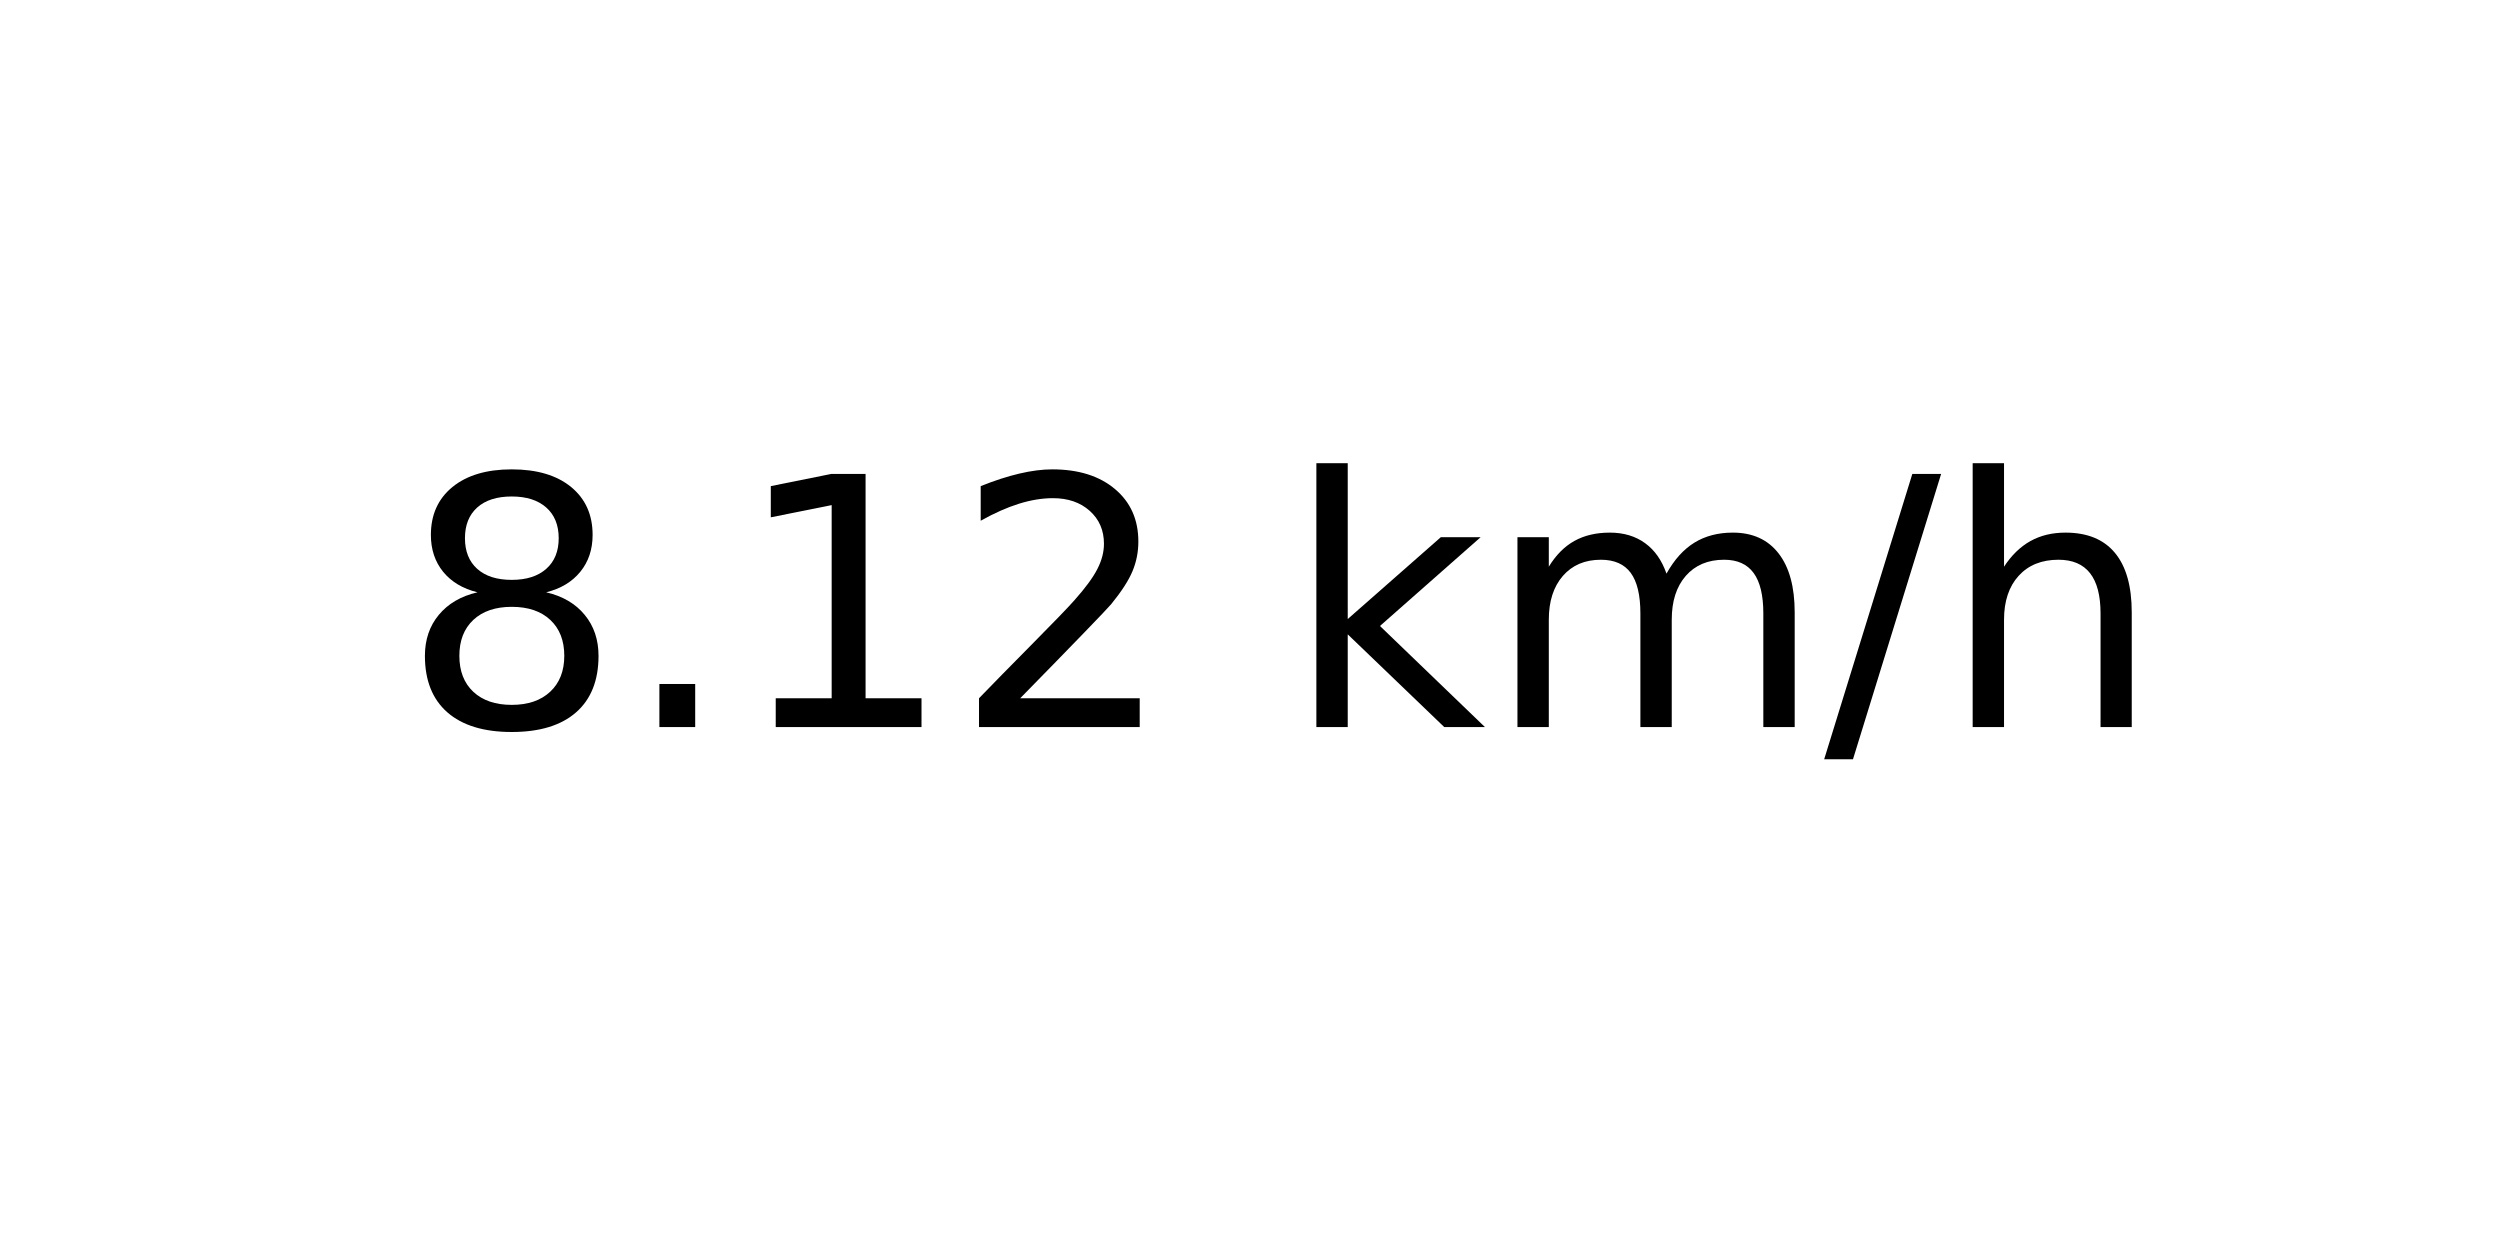
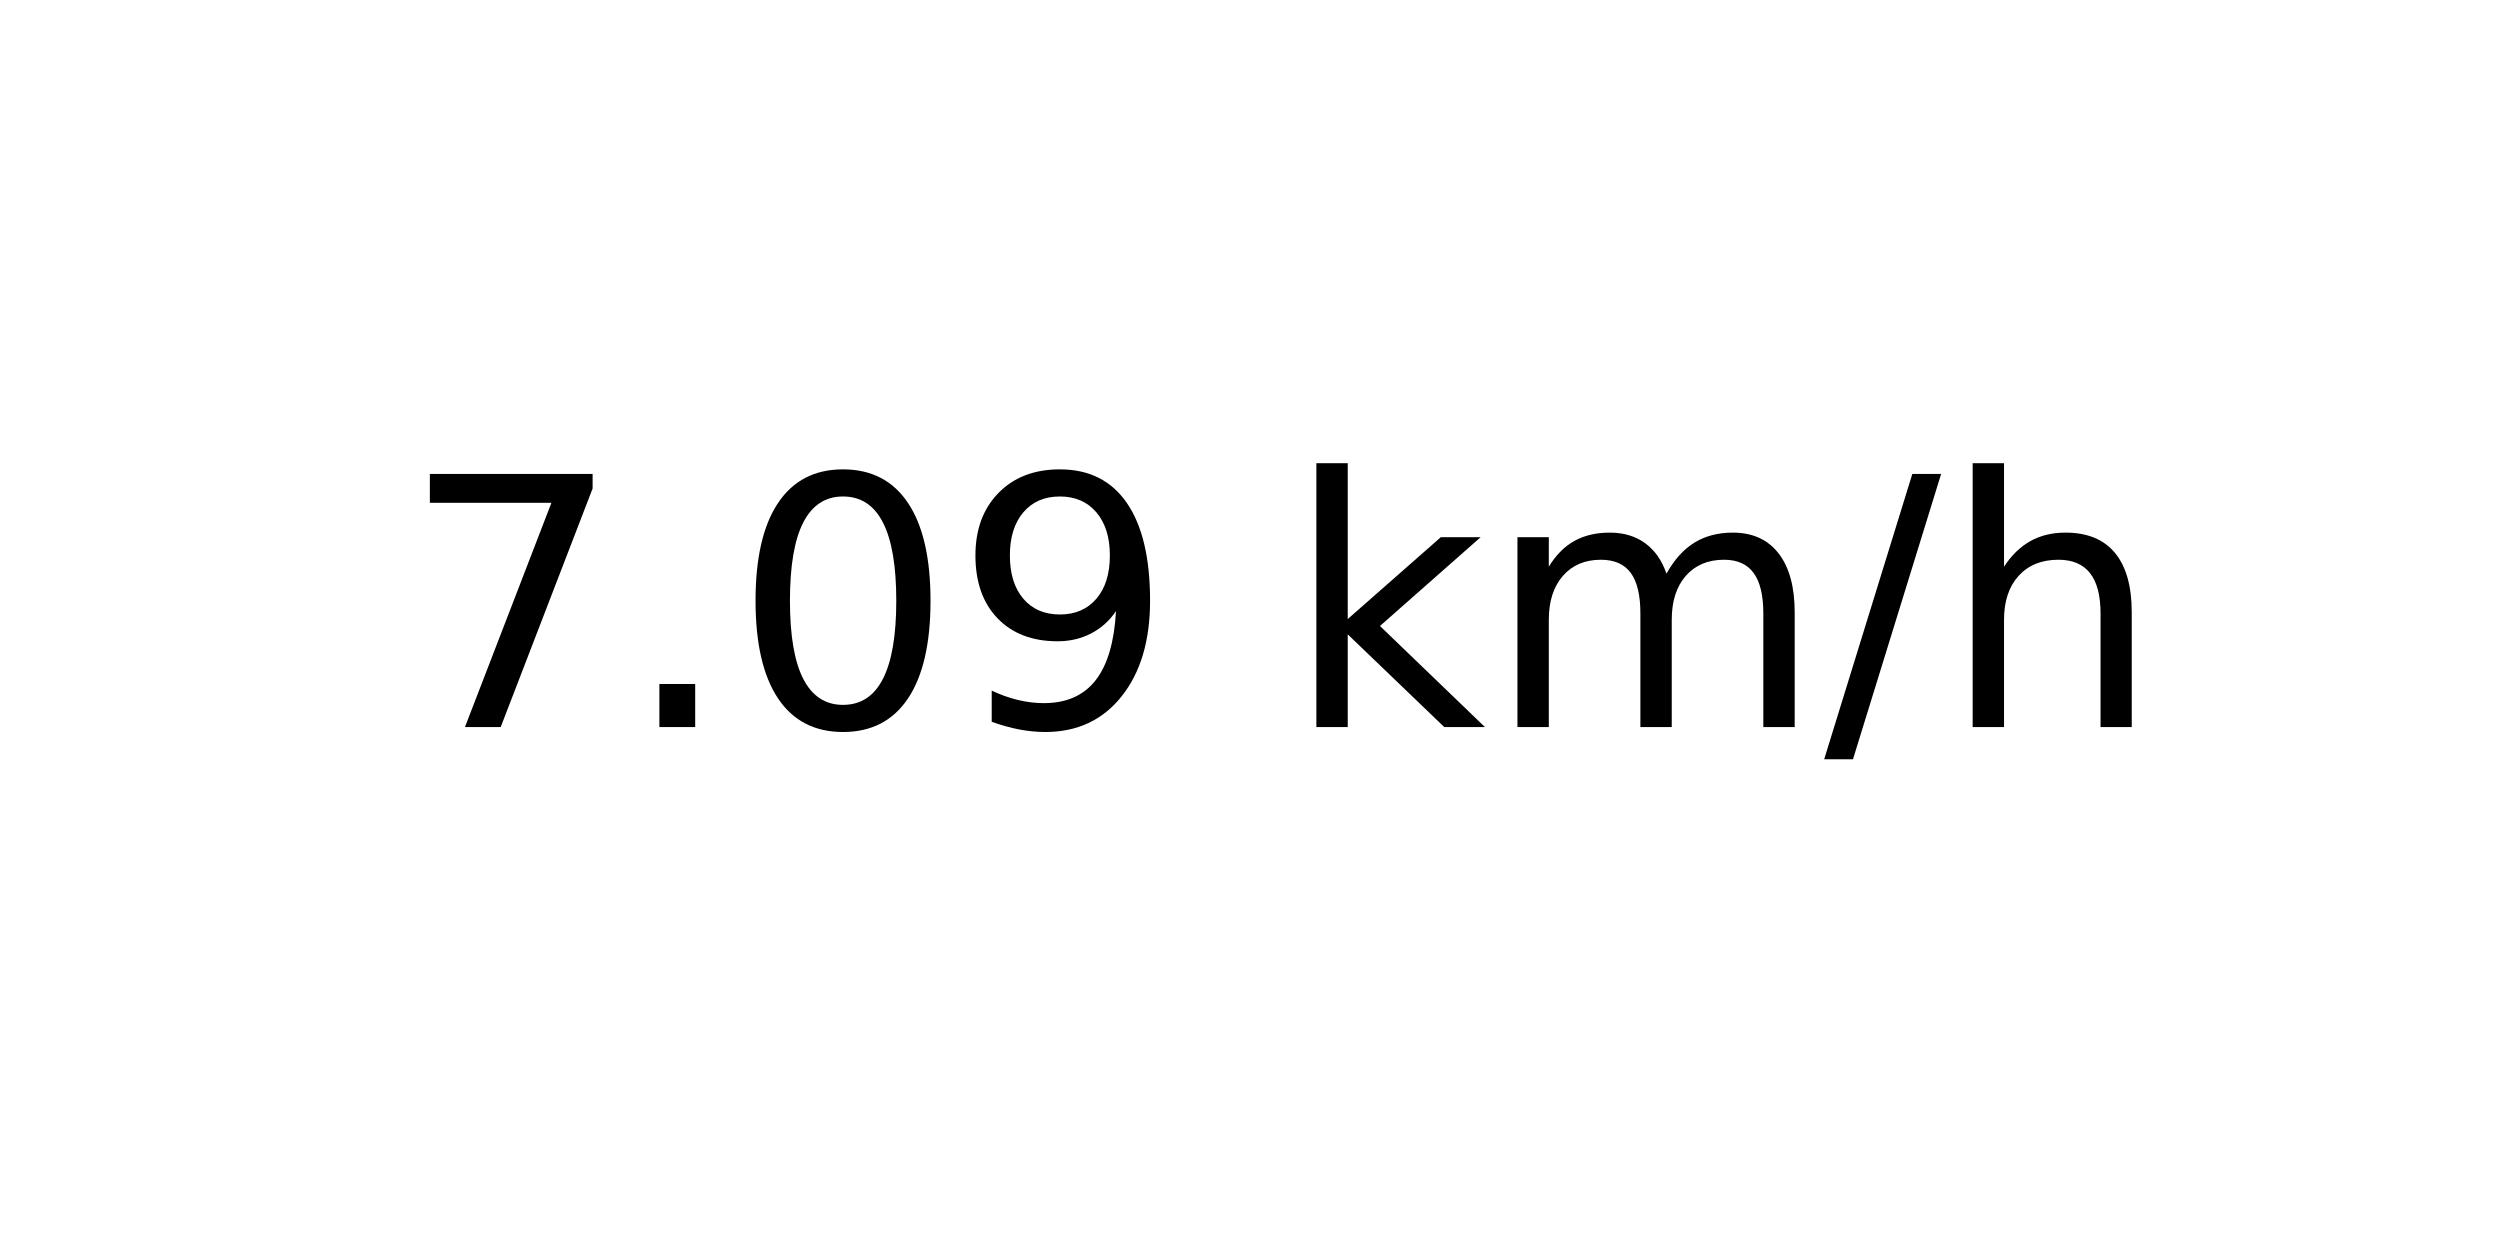
<svg xmlns="http://www.w3.org/2000/svg" xmlns:xlink="http://www.w3.org/1999/xlink" width="72pt" height="36pt" viewBox="0 0 72 36" version="1.1">
  <defs>
    <style type="text/css">*{stroke-linejoin: round; stroke-linecap: butt}</style>
  </defs>
  <g id="figure_1">
    <g id="axes_1">
      <g id="text_1">
        <g transform="translate(11.55937 20.93937) scale(0.1 -0.1)">
          <defs>
-             <path id="DejaVuSans-38" d="M 2034 2216  Q 1584 2216 1326 1975  Q 1069 1734 1069 1313  Q 1069 891 1326 650  Q 1584 409 2034 409  Q 2484 409 2743 651  Q 3003 894 3003 1313  Q 3003 1734 2745 1975  Q 2488 2216 2034 2216  z M 1403 2484  Q 997 2584 770 2862  Q 544 3141 544 3541  Q 544 4100 942 4425  Q 1341 4750 2034 4750  Q 2731 4750 3128 4425  Q 3525 4100 3525 3541  Q 3525 3141 3298 2862  Q 3072 2584 2669 2484  Q 3125 2378 3379 2068  Q 3634 1759 3634 1313  Q 3634 634 3220 271  Q 2806 -91 2034 -91  Q 1263 -91 848 271  Q 434 634 434 1313  Q 434 1759 690 2068  Q 947 2378 1403 2484  z M 1172 3481  Q 1172 3119 1398 2916  Q 1625 2713 2034 2713  Q 2441 2713 2670 2916  Q 2900 3119 2900 3481  Q 2900 3844 2670 4047  Q 2441 4250 2034 4250  Q 1625 4250 1398 4047  Q 1172 3844 1172 3481  z " transform="scale(0.015625)" />
+             <path id="DejaVuSans-37" d="M 525 4666  L 3525 4666  L 3525 4397  L 1831 0  L 1172 0  L 2766 4134  L 525 4134  L 525 4666  z " transform="scale(0.015625)" />
            <path id="DejaVuSans-2e" d="M 684 794  L 1344 794  L 1344 0  L 684 0  L 684 794  z " transform="scale(0.015625)" />
-             <path id="DejaVuSans-31" d="M 794 531  L 1825 531  L 1825 4091  L 703 3866  L 703 4441  L 1819 4666  L 2450 4666  L 2450 531  L 3481 531  L 3481 0  L 794 0  L 794 531  z " transform="scale(0.015625)" />
-             <path id="DejaVuSans-32" d="M 1228 531  L 3431 531  L 3431 0  L 469 0  L 469 531  Q 828 903 1448 1529  Q 2069 2156 2228 2338  Q 2531 2678 2651 2914  Q 2772 3150 2772 3378  Q 2772 3750 2511 3984  Q 2250 4219 1831 4219  Q 1534 4219 1204 4116  Q 875 4013 500 3803  L 500 4441  Q 881 4594 1212 4672  Q 1544 4750 1819 4750  Q 2544 4750 2975 4387  Q 3406 4025 3406 3419  Q 3406 3131 3298 2873  Q 3191 2616 2906 2266  Q 2828 2175 2409 1742  Q 1991 1309 1228 531  z " transform="scale(0.015625)" />
+             <path id="DejaVuSans-30" d="M 2034 4250  Q 1547 4250 1301 3770  Q 1056 3291 1056 2328  Q 1056 1369 1301 889  Q 1547 409 2034 409  Q 2525 409 2770 889  Q 3016 1369 3016 2328  Q 3016 3291 2770 3770  Q 2525 4250 2034 4250  z M 2034 4750  Q 2819 4750 3233 4129  Q 3647 3509 3647 2328  Q 3647 1150 3233 529  Q 2819 -91 2034 -91  Q 1250 -91 836 529  Q 422 1150 422 2328  Q 422 3509 836 4129  Q 1250 4750 2034 4750  z " transform="scale(0.015625)" />
+             <path id="DejaVuSans-39" d="M 703 97  L 703 672  Q 941 559 1184 500  Q 1428 441 1663 441  Q 2288 441 2617 861  Q 2947 1281 2994 2138  Q 2813 1869 2534 1725  Q 2256 1581 1919 1581  Q 1219 1581 811 2004  Q 403 2428 403 3163  Q 403 3881 828 4315  Q 1253 4750 1959 4750  Q 2769 4750 3195 4129  Q 3622 3509 3622 2328  Q 3622 1225 3098 567  Q 2575 -91 1691 -91  Q 1453 -91 1209 -44  Q 966 3 703 97  z M 1959 2075  Q 2384 2075 2632 2365  Q 2881 2656 2881 3163  Q 2881 3666 2632 3958  Q 2384 4250 1959 4250  Q 1534 4250 1286 3958  Q 1038 3666 1038 3163  Q 1038 2656 1286 2365  Q 1534 2075 1959 2075  z " transform="scale(0.015625)" />
            <path id="DejaVuSans-20" transform="scale(0.015625)" />
            <path id="DejaVuSans-6b" d="M 581 4863  L 1159 4863  L 1159 1991  L 2875 3500  L 3609 3500  L 1753 1863  L 3688 0  L 2938 0  L 1159 1709  L 1159 0  L 581 0  L 581 4863  z " transform="scale(0.015625)" />
            <path id="DejaVuSans-6d" d="M 3328 2828  Q 3544 3216 3844 3400  Q 4144 3584 4550 3584  Q 5097 3584 5394 3201  Q 5691 2819 5691 2113  L 5691 0  L 5113 0  L 5113 2094  Q 5113 2597 4934 2840  Q 4756 3084 4391 3084  Q 3944 3084 3684 2787  Q 3425 2491 3425 1978  L 3425 0  L 2847 0  L 2847 2094  Q 2847 2600 2669 2842  Q 2491 3084 2119 3084  Q 1678 3084 1418 2786  Q 1159 2488 1159 1978  L 1159 0  L 581 0  L 581 3500  L 1159 3500  L 1159 2956  Q 1356 3278 1631 3431  Q 1906 3584 2284 3584  Q 2666 3584 2933 3390  Q 3200 3197 3328 2828  z " transform="scale(0.015625)" />
            <path id="DejaVuSans-2f" d="M 1625 4666  L 2156 4666  L 531 -594  L 0 -594  L 1625 4666  z " transform="scale(0.015625)" />
            <path id="DejaVuSans-68" d="M 3513 2113  L 3513 0  L 2938 0  L 2938 2094  Q 2938 2591 2744 2837  Q 2550 3084 2163 3084  Q 1697 3084 1428 2787  Q 1159 2491 1159 1978  L 1159 0  L 581 0  L 581 4863  L 1159 4863  L 1159 2956  Q 1366 3272 1645 3428  Q 1925 3584 2291 3584  Q 2894 3584 3203 3211  Q 3513 2838 3513 2113  z " transform="scale(0.015625)" />
          </defs>
-           <use xlink:href="#DejaVuSans-38" />
+           <use xlink:href="#DejaVuSans-37" />
          <use xlink:href="#DejaVuSans-2e" x="63.623" />
-           <use xlink:href="#DejaVuSans-31" x="95.41" />
-           <use xlink:href="#DejaVuSans-32" x="159.033" />
+           <use xlink:href="#DejaVuSans-30" x="95.41" />
+           <use xlink:href="#DejaVuSans-39" x="159.033" />
          <use xlink:href="#DejaVuSans-20" x="222.656" />
          <use xlink:href="#DejaVuSans-6b" x="254.443" />
          <use xlink:href="#DejaVuSans-6d" x="312.354" />
          <use xlink:href="#DejaVuSans-2f" x="409.766" />
          <use xlink:href="#DejaVuSans-68" x="443.457" />
        </g>
      </g>
    </g>
  </g>
</svg>
